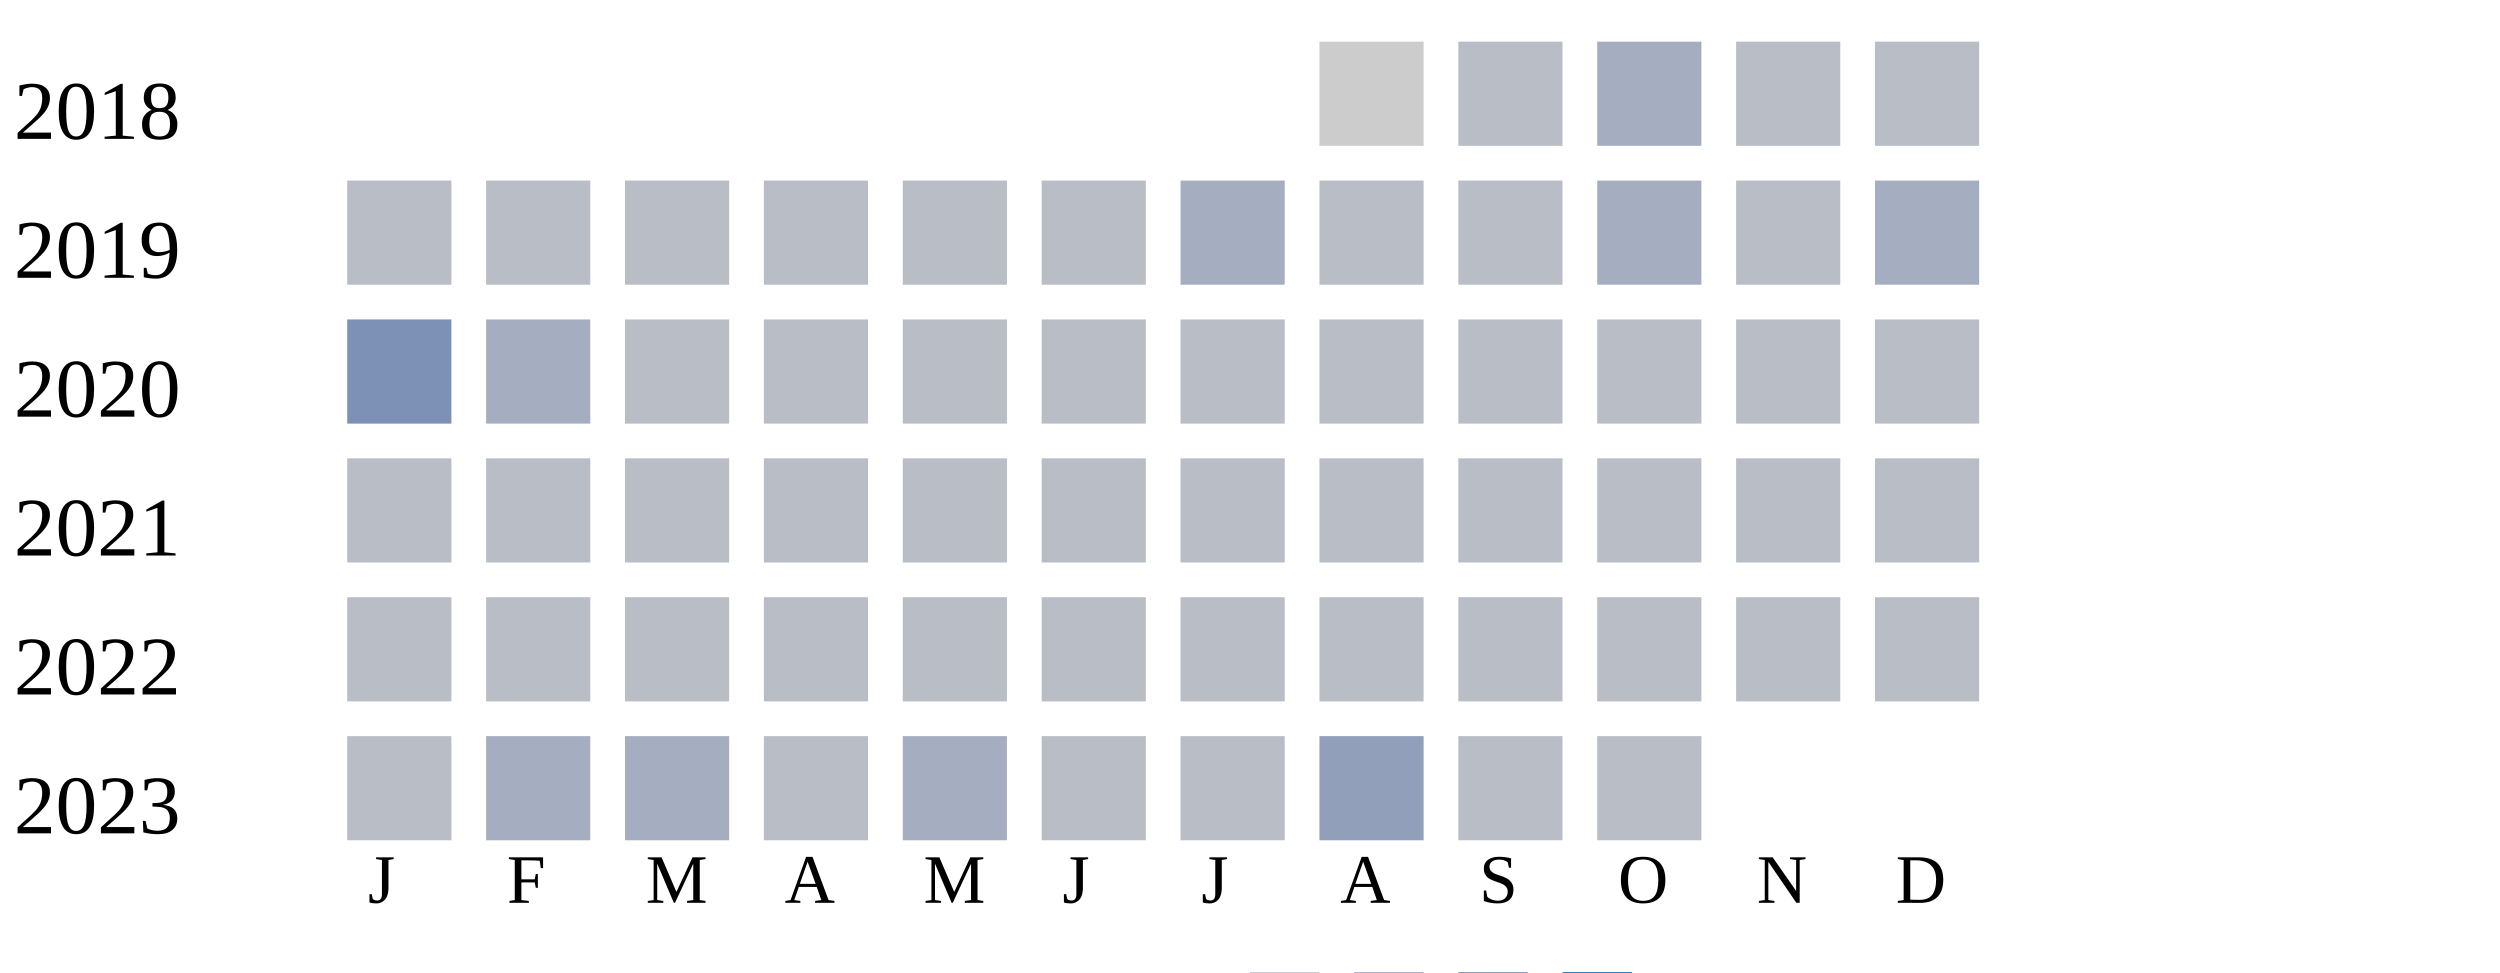
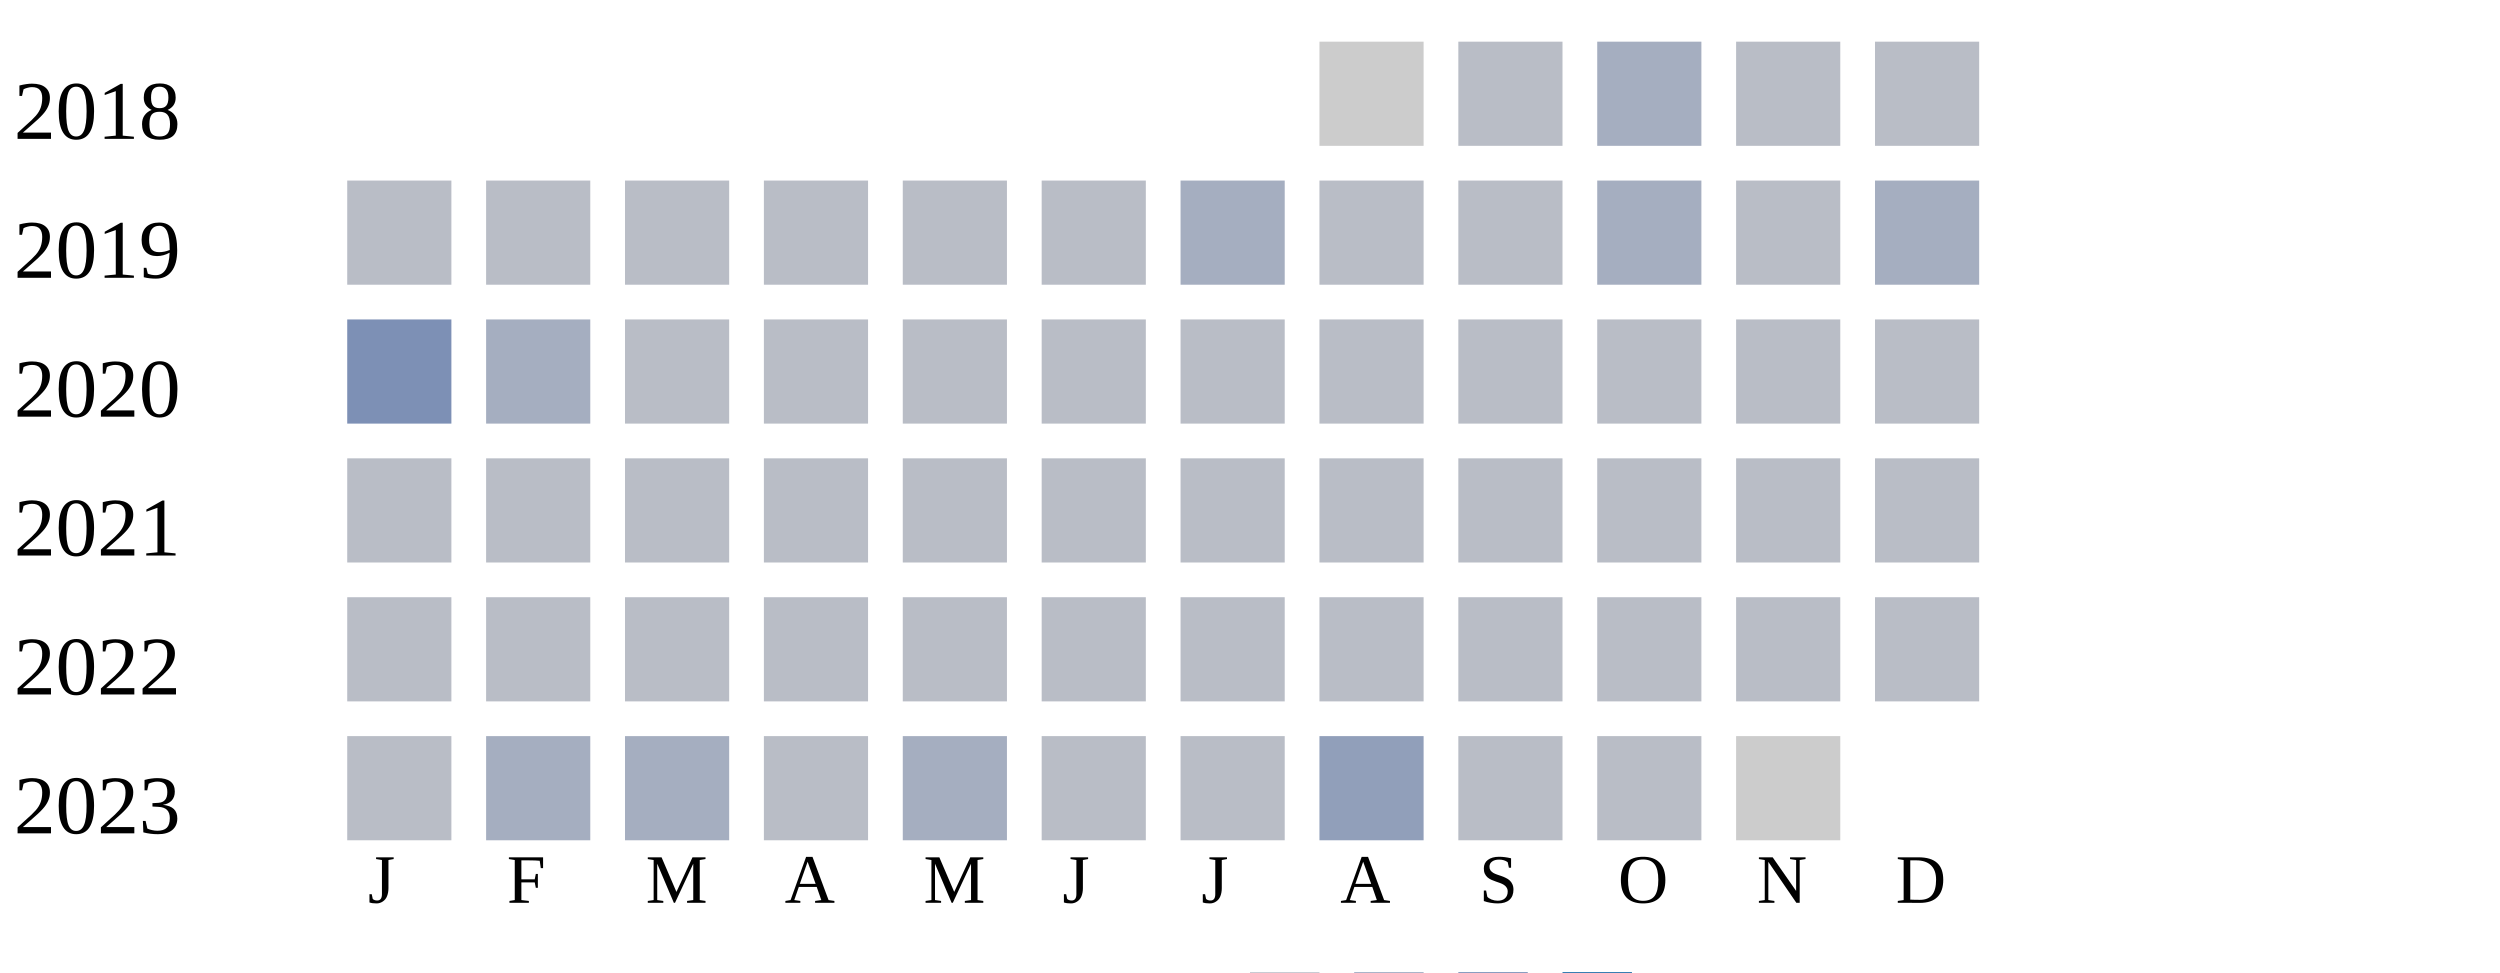
<svg xmlns="http://www.w3.org/2000/svg" width="360" height="140">
  <g transform="translate(0 0)">
    <text x="2" y="20">2018</text>
    <rect x="190" y="6" width="15" height="15" fill="#cccccc" />
    <rect x="210" y="6" width="15" height="15" fill="#b9bdc6" />
    <rect x="230" y="6" width="15" height="15" fill="#a5aec0" />
    <rect x="250" y="6" width="15" height="15" fill="#b9bdc6" />
    <rect x="270" y="6" width="15" height="15" fill="#b9bdc6" />
  </g>
  <g transform="translate(0 20)">
    <text x="2" y="20">2019</text>
    <rect x="50" y="6" width="15" height="15" fill="#b9bdc6" />
    <rect x="70" y="6" width="15" height="15" fill="#b9bdc6" />
    <rect x="90" y="6" width="15" height="15" fill="#b9bdc6" />
    <rect x="110" y="6" width="15" height="15" fill="#b9bdc6" />
    <rect x="130" y="6" width="15" height="15" fill="#b9bdc6" />
    <rect x="150" y="6" width="15" height="15" fill="#b9bdc6" />
    <rect x="170" y="6" width="15" height="15" fill="#a5aec0" />
    <rect x="190" y="6" width="15" height="15" fill="#b9bdc6" />
    <rect x="210" y="6" width="15" height="15" fill="#b9bdc6" />
    <rect x="230" y="6" width="15" height="15" fill="#a5aec0" />
    <rect x="250" y="6" width="15" height="15" fill="#b9bdc6" />
    <rect x="270" y="6" width="15" height="15" fill="#a5aec0" />
  </g>
  <g transform="translate(0 40)">
    <text x="2" y="20">2020</text>
    <rect x="50" y="6" width="15" height="15" fill="#7d90b5" />
    <rect x="70" y="6" width="15" height="15" fill="#a5aec0" />
    <rect x="90" y="6" width="15" height="15" fill="#b9bdc6" />
    <rect x="110" y="6" width="15" height="15" fill="#b9bdc6" />
    <rect x="130" y="6" width="15" height="15" fill="#b9bdc6" />
    <rect x="150" y="6" width="15" height="15" fill="#b9bdc6" />
    <rect x="170" y="6" width="15" height="15" fill="#b9bdc6" />
    <rect x="190" y="6" width="15" height="15" fill="#b9bdc6" />
    <rect x="210" y="6" width="15" height="15" fill="#b9bdc6" />
    <rect x="230" y="6" width="15" height="15" fill="#b9bdc6" />
    <rect x="250" y="6" width="15" height="15" fill="#b9bdc6" />
    <rect x="270" y="6" width="15" height="15" fill="#b9bdc6" />
  </g>
  <g transform="translate(0 60)">
    <text x="2" y="20">2021</text>
    <rect x="50" y="6" width="15" height="15" fill="#b9bdc6" />
    <rect x="70" y="6" width="15" height="15" fill="#b9bdc6" />
    <rect x="90" y="6" width="15" height="15" fill="#b9bdc6" />
    <rect x="110" y="6" width="15" height="15" fill="#b9bdc6" />
    <rect x="130" y="6" width="15" height="15" fill="#b9bdc6" />
    <rect x="150" y="6" width="15" height="15" fill="#b9bdc6" />
    <rect x="170" y="6" width="15" height="15" fill="#b9bdc6" />
    <rect x="190" y="6" width="15" height="15" fill="#b9bdc6" />
    <rect x="210" y="6" width="15" height="15" fill="#b9bdc6" />
    <rect x="230" y="6" width="15" height="15" fill="#b9bdc6" />
    <rect x="250" y="6" width="15" height="15" fill="#b9bdc6" />
    <rect x="270" y="6" width="15" height="15" fill="#b9bdc6" />
  </g>
  <g transform="translate(0 80)">
    <text x="2" y="20">2022</text>
    <rect x="50" y="6" width="15" height="15" fill="#b9bdc6" />
    <rect x="70" y="6" width="15" height="15" fill="#b9bdc6" />
    <rect x="90" y="6" width="15" height="15" fill="#b9bdc6" />
    <rect x="110" y="6" width="15" height="15" fill="#b9bdc6" />
    <rect x="130" y="6" width="15" height="15" fill="#b9bdc6" />
    <rect x="150" y="6" width="15" height="15" fill="#b9bdc6" />
    <rect x="170" y="6" width="15" height="15" fill="#b9bdc6" />
    <rect x="190" y="6" width="15" height="15" fill="#b9bdc6" />
    <rect x="210" y="6" width="15" height="15" fill="#b9bdc6" />
    <rect x="230" y="6" width="15" height="15" fill="#b9bdc6" />
    <rect x="250" y="6" width="15" height="15" fill="#b9bdc6" />
    <rect x="270" y="6" width="15" height="15" fill="#b9bdc6" />
  </g>
  <g transform="translate(0 100)">
    <text x="2" y="20">2023</text>
    <rect x="50" y="6" width="15" height="15" fill="#b9bdc6" />
    <rect x="70" y="6" width="15" height="15" fill="#a5aec0" />
    <rect x="90" y="6" width="15" height="15" fill="#a5aec0" />
    <rect x="110" y="6" width="15" height="15" fill="#b9bdc6" />
    <rect x="130" y="6" width="15" height="15" fill="#a5aec0" />
    <rect x="150" y="6" width="15" height="15" fill="#b9bdc6" />
    <rect x="170" y="6" width="15" height="15" fill="#b9bdc6" />
    <rect x="190" y="6" width="15" height="15" fill="#919fba" />
    <rect x="210" y="6" width="15" height="15" fill="#b9bdc6" />
    <rect x="230" y="6" width="15" height="15" fill="#b9bdc6" />
+     <rect x="250" y="6" width="15" height="15" fill="#cccccc" />
  </g>
  <text style="font-size: 10px; text-align: center" x="53" y="130">J</text>
  <text style="font-size: 10px; text-align: center" x="73" y="130">F</text>
  <text style="font-size: 10px; text-align: center" x="93" y="130">M</text>
  <text style="font-size: 10px; text-align: center" x="113" y="130">A</text>
  <text style="font-size: 10px; text-align: center" x="133" y="130">M</text>
  <text style="font-size: 10px; text-align: center" x="153" y="130">J</text>
  <text style="font-size: 10px; text-align: center" x="173" y="130">J</text>
  <text style="font-size: 10px; text-align: center" x="193" y="130">A</text>
  <text style="font-size: 10px; text-align: center" x="213" y="130">S</text>
  <text style="font-size: 10px; text-align: center" x="233" y="130">O</text>
  <text style="font-size: 10px; text-align: center" x="253" y="130">N</text>
  <text style="font-size: 10px; text-align: center" x="273" y="130">D</text>
  <text style="font-size: 10px;" x="155" y="149">Less</text>
  <rect fill="#b9bdc6" width="10" height="10" x="180" y="140" />
  <rect fill="#919fba" width="10" height="10" x="195" y="140" />
  <rect fill="#6882ae" width="10" height="10" x="210" y="140" />
  <rect fill="#005a9c" width="10" height="10" x="225" y="140" />
  <text x="240" y="149" style="font-size: 10px;">More</text>
</svg>
